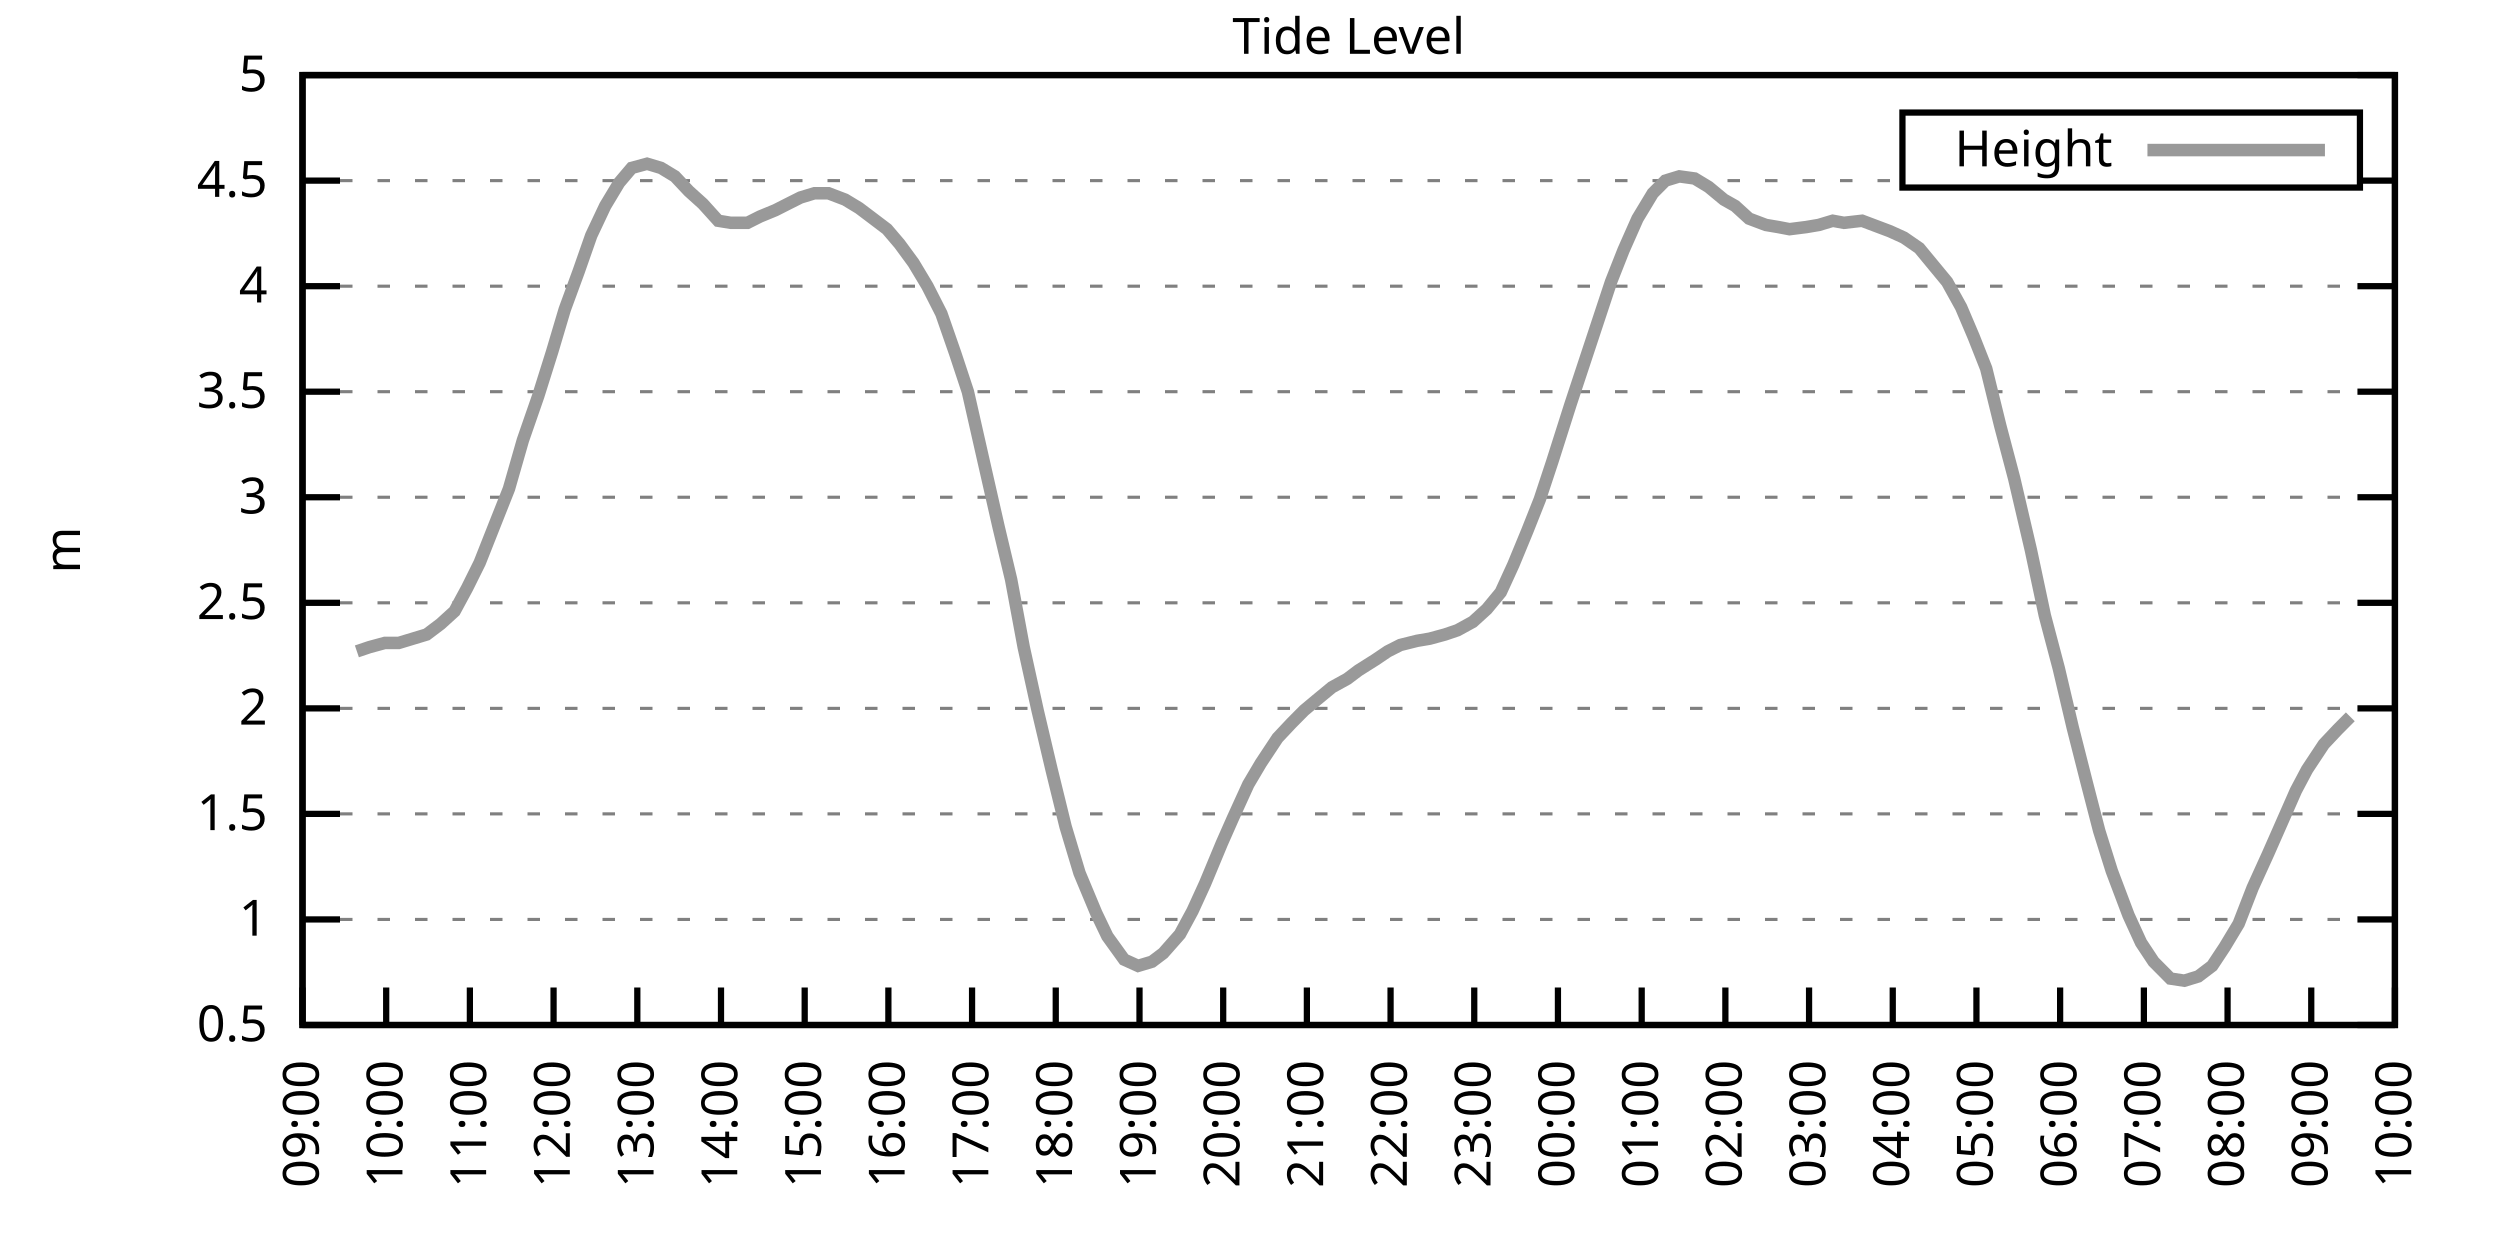
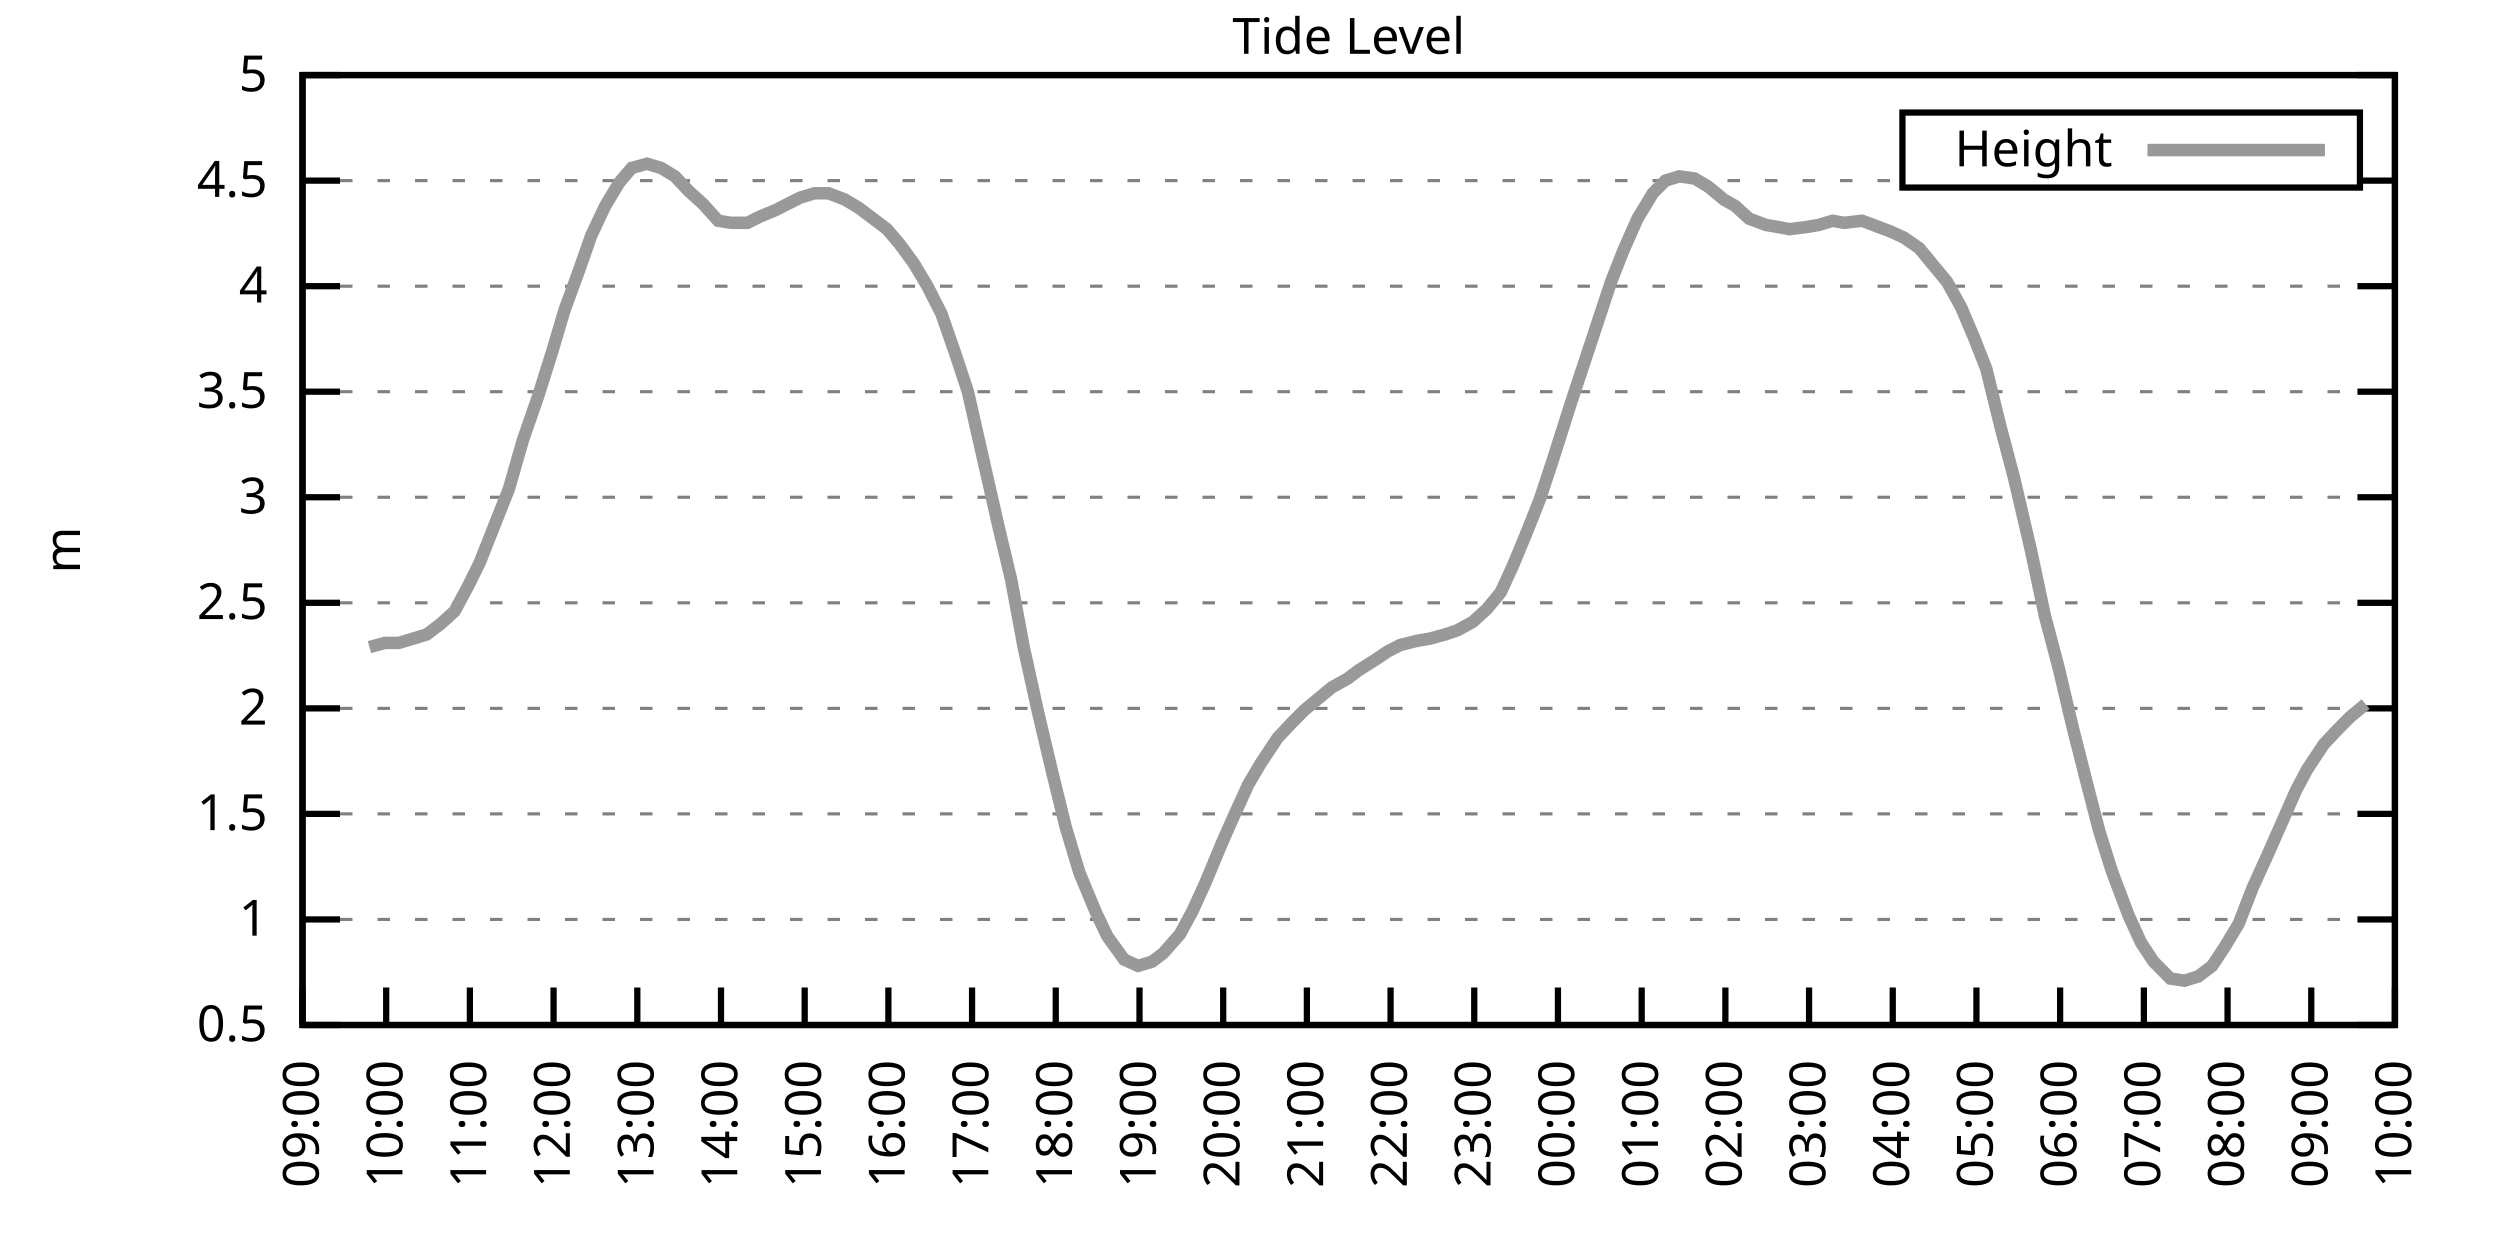
<svg xmlns="http://www.w3.org/2000/svg" xmlns:xlink="http://www.w3.org/1999/xlink" width="400" height="200" viewBox="0 0 400 200">
  <g id="gnuplot_canvas">
    <rect x="0" y="0" width="400" height="200" fill="none" />
    <defs>
      <circle id="gpDot" r="0.5" stroke-width="0.5" stroke="currentColor" />
      <path id="gpPt0" stroke-width="0.333" stroke="currentColor" d="M-1,0 h2 M0,-1 v2" />
      <path id="gpPt1" stroke-width="0.333" stroke="currentColor" d="M-1,-1 L1,1 M1,-1 L-1,1" />
      <path id="gpPt2" stroke-width="0.333" stroke="currentColor" d="M-1,0 L1,0 M0,-1 L0,1 M-1,-1 L1,1 M-1,1 L1,-1" />
      <rect id="gpPt3" stroke-width="0.333" stroke="currentColor" x="-1" y="-1" width="2" height="2" />
      <rect id="gpPt4" stroke-width="0.333" stroke="currentColor" fill="currentColor" x="-1" y="-1" width="2" height="2" />
      <circle id="gpPt5" stroke-width="0.333" stroke="currentColor" cx="0" cy="0" r="1" />
      <use xlink:href="#gpPt5" id="gpPt6" fill="currentColor" stroke="none" />
      <path id="gpPt7" stroke-width="0.333" stroke="currentColor" d="M0,-1.33 L-1.33,0.67 L1.33,0.67 z" />
      <use xlink:href="#gpPt7" id="gpPt8" fill="currentColor" stroke="none" />
      <use xlink:href="#gpPt7" id="gpPt9" stroke="currentColor" transform="rotate(180)" />
      <use xlink:href="#gpPt9" id="gpPt10" fill="currentColor" stroke="none" />
      <use xlink:href="#gpPt3" id="gpPt11" stroke="currentColor" transform="rotate(45)" />
      <use xlink:href="#gpPt11" id="gpPt12" fill="currentColor" stroke="none" />
      <path id="gpPt13" stroke-width="0.333" stroke="currentColor" d="M0,1.330 L1.265,0.411 L0.782,-1.067 L-0.782,-1.076 L-1.265,0.411 z" />
      <use xlink:href="#gpPt13" id="gpPt14" fill="currentColor" stroke="none" />
      <filter id="textbox" filterUnits="objectBoundingBox" x="0" y="0" height="1" width="1">
        <feFlood flood-color="white" flood-opacity="1" result="bgnd" />
        <feComposite in="SourceGraphic" in2="bgnd" operator="atop" />
      </filter>
      <filter id="greybox" filterUnits="objectBoundingBox" x="0" y="0" height="1" width="1">
        <feFlood flood-color="lightgrey" flood-opacity="1" result="grey" />
        <feComposite in="SourceGraphic" in2="grey" operator="atop" />
      </filter>
    </defs>
    <g fill="none" color="white" stroke="currentColor" stroke-width="1.00" stroke-linecap="butt" stroke-linejoin="miter">
</g>
    <g fill="none" color="black" stroke="currentColor" stroke-width="1.00" stroke-linecap="butt" stroke-linejoin="miter">
      <g stroke="none" shape-rendering="crispEdges">
        <polygon fill="rgb(255, 255, 255)" points="48.40,164.00 383.18,164.00 383.18,12.02 48.40,12.02 " />
      </g>
    </g>
    <g fill="none" color="black" stroke="currentColor" stroke-width="1.00" stroke-linecap="butt" stroke-linejoin="miter">
</g>
    <g fill="none" color="black" stroke="black" stroke-width="0.50" stroke-linecap="butt" stroke-linejoin="miter">
</g>
    <g fill="none" color="gray" stroke="currentColor" stroke-width="0.50" stroke-linecap="butt" stroke-linejoin="miter">
      <path stroke="gray" stroke-dasharray="2,4" class="gridline" d="M48.40,164.00 L383.19,164.00  " />
    </g>
    <g fill="none" color="gray" stroke="gray" stroke-width="1.00" stroke-linecap="butt" stroke-linejoin="miter">
</g>
    <g fill="none" color="black" stroke="currentColor" stroke-width="1.00" stroke-linecap="butt" stroke-linejoin="miter">
      <path stroke="black" d="M48.40,164.00 L54.40,164.00 M383.19,164.00 L377.19,164.00  " />
      <g transform="translate(42.80,166.60)" stroke="none" fill="black" font-family="Sans" font-size="8.00" text-anchor="end">
        <text>
          <tspan font-family="Sans"> 0.5</tspan>
        </text>
      </g>
    </g>
    <g fill="none" color="black" stroke="currentColor" stroke-width="1.00" stroke-linecap="butt" stroke-linejoin="miter">
</g>
    <g fill="none" color="black" stroke="black" stroke-width="0.50" stroke-linecap="butt" stroke-linejoin="miter">
</g>
    <g fill="none" color="gray" stroke="currentColor" stroke-width="0.50" stroke-linecap="butt" stroke-linejoin="miter">
      <path stroke="gray" stroke-dasharray="2,4" class="gridline" d="M48.40,147.11 L383.19,147.11  " />
    </g>
    <g fill="none" color="gray" stroke="gray" stroke-width="1.00" stroke-linecap="butt" stroke-linejoin="miter">
</g>
    <g fill="none" color="black" stroke="currentColor" stroke-width="1.00" stroke-linecap="butt" stroke-linejoin="miter">
      <path stroke="black" d="M48.40,147.11 L54.40,147.11 M383.19,147.11 L377.19,147.11  " />
      <g transform="translate(42.80,149.71)" stroke="none" fill="black" font-family="Sans" font-size="8.00" text-anchor="end">
        <text>
          <tspan font-family="Sans"> 1</tspan>
        </text>
      </g>
    </g>
    <g fill="none" color="black" stroke="currentColor" stroke-width="1.00" stroke-linecap="butt" stroke-linejoin="miter">
</g>
    <g fill="none" color="black" stroke="black" stroke-width="0.50" stroke-linecap="butt" stroke-linejoin="miter">
</g>
    <g fill="none" color="gray" stroke="currentColor" stroke-width="0.50" stroke-linecap="butt" stroke-linejoin="miter">
      <path stroke="gray" stroke-dasharray="2,4" class="gridline" d="M48.40,130.22 L383.19,130.22  " />
    </g>
    <g fill="none" color="gray" stroke="gray" stroke-width="1.00" stroke-linecap="butt" stroke-linejoin="miter">
</g>
    <g fill="none" color="black" stroke="currentColor" stroke-width="1.00" stroke-linecap="butt" stroke-linejoin="miter">
      <path stroke="black" d="M48.40,130.22 L54.40,130.22 M383.19,130.22 L377.19,130.22  " />
      <g transform="translate(42.80,132.82)" stroke="none" fill="black" font-family="Sans" font-size="8.00" text-anchor="end">
        <text>
          <tspan font-family="Sans"> 1.5</tspan>
        </text>
      </g>
    </g>
    <g fill="none" color="black" stroke="currentColor" stroke-width="1.00" stroke-linecap="butt" stroke-linejoin="miter">
</g>
    <g fill="none" color="black" stroke="black" stroke-width="0.50" stroke-linecap="butt" stroke-linejoin="miter">
</g>
    <g fill="none" color="gray" stroke="currentColor" stroke-width="0.50" stroke-linecap="butt" stroke-linejoin="miter">
      <path stroke="gray" stroke-dasharray="2,4" class="gridline" d="M48.40,113.34 L383.19,113.34  " />
    </g>
    <g fill="none" color="gray" stroke="gray" stroke-width="1.00" stroke-linecap="butt" stroke-linejoin="miter">
</g>
    <g fill="none" color="black" stroke="currentColor" stroke-width="1.00" stroke-linecap="butt" stroke-linejoin="miter">
      <path stroke="black" d="M48.40,113.34 L54.40,113.34 M383.19,113.34 L377.19,113.34  " />
      <g transform="translate(42.80,115.94)" stroke="none" fill="black" font-family="Sans" font-size="8.00" text-anchor="end">
        <text>
          <tspan font-family="Sans"> 2</tspan>
        </text>
      </g>
    </g>
    <g fill="none" color="black" stroke="currentColor" stroke-width="1.00" stroke-linecap="butt" stroke-linejoin="miter">
</g>
    <g fill="none" color="black" stroke="black" stroke-width="0.50" stroke-linecap="butt" stroke-linejoin="miter">
</g>
    <g fill="none" color="gray" stroke="currentColor" stroke-width="0.50" stroke-linecap="butt" stroke-linejoin="miter">
      <path stroke="gray" stroke-dasharray="2,4" class="gridline" d="M48.40,96.45 L383.19,96.45  " />
    </g>
    <g fill="none" color="gray" stroke="gray" stroke-width="1.00" stroke-linecap="butt" stroke-linejoin="miter">
</g>
    <g fill="none" color="black" stroke="currentColor" stroke-width="1.00" stroke-linecap="butt" stroke-linejoin="miter">
      <path stroke="black" d="M48.40,96.45 L54.40,96.45 M383.19,96.45 L377.19,96.45  " />
      <g transform="translate(42.80,99.05)" stroke="none" fill="black" font-family="Sans" font-size="8.00" text-anchor="end">
        <text>
          <tspan font-family="Sans"> 2.5</tspan>
        </text>
      </g>
    </g>
    <g fill="none" color="black" stroke="currentColor" stroke-width="1.00" stroke-linecap="butt" stroke-linejoin="miter">
</g>
    <g fill="none" color="black" stroke="black" stroke-width="0.50" stroke-linecap="butt" stroke-linejoin="miter">
</g>
    <g fill="none" color="gray" stroke="currentColor" stroke-width="0.50" stroke-linecap="butt" stroke-linejoin="miter">
      <path stroke="gray" stroke-dasharray="2,4" class="gridline" d="M48.40,79.56 L383.19,79.56  " />
    </g>
    <g fill="none" color="gray" stroke="gray" stroke-width="1.00" stroke-linecap="butt" stroke-linejoin="miter">
</g>
    <g fill="none" color="black" stroke="currentColor" stroke-width="1.00" stroke-linecap="butt" stroke-linejoin="miter">
      <path stroke="black" d="M48.40,79.56 L54.40,79.56 M383.19,79.56 L377.19,79.56  " />
      <g transform="translate(42.80,82.16)" stroke="none" fill="black" font-family="Sans" font-size="8.00" text-anchor="end">
        <text>
          <tspan font-family="Sans"> 3</tspan>
        </text>
      </g>
    </g>
    <g fill="none" color="black" stroke="currentColor" stroke-width="1.00" stroke-linecap="butt" stroke-linejoin="miter">
</g>
    <g fill="none" color="black" stroke="black" stroke-width="0.50" stroke-linecap="butt" stroke-linejoin="miter">
</g>
    <g fill="none" color="gray" stroke="currentColor" stroke-width="0.50" stroke-linecap="butt" stroke-linejoin="miter">
      <path stroke="gray" stroke-dasharray="2,4" class="gridline" d="M48.40,62.67 L383.19,62.67  " />
    </g>
    <g fill="none" color="gray" stroke="gray" stroke-width="1.00" stroke-linecap="butt" stroke-linejoin="miter">
</g>
    <g fill="none" color="black" stroke="currentColor" stroke-width="1.00" stroke-linecap="butt" stroke-linejoin="miter">
      <path stroke="black" d="M48.40,62.67 L54.40,62.67 M383.19,62.67 L377.19,62.67  " />
      <g transform="translate(42.80,65.27)" stroke="none" fill="black" font-family="Sans" font-size="8.00" text-anchor="end">
        <text>
          <tspan font-family="Sans"> 3.5</tspan>
        </text>
      </g>
    </g>
    <g fill="none" color="black" stroke="currentColor" stroke-width="1.00" stroke-linecap="butt" stroke-linejoin="miter">
</g>
    <g fill="none" color="black" stroke="black" stroke-width="0.50" stroke-linecap="butt" stroke-linejoin="miter">
</g>
    <g fill="none" color="gray" stroke="currentColor" stroke-width="0.50" stroke-linecap="butt" stroke-linejoin="miter">
      <path stroke="gray" stroke-dasharray="2,4" class="gridline" d="M48.40,45.79 L383.19,45.79  " />
    </g>
    <g fill="none" color="gray" stroke="gray" stroke-width="1.00" stroke-linecap="butt" stroke-linejoin="miter">
</g>
    <g fill="none" color="black" stroke="currentColor" stroke-width="1.00" stroke-linecap="butt" stroke-linejoin="miter">
      <path stroke="black" d="M48.40,45.79 L54.40,45.79 M383.19,45.79 L377.19,45.79  " />
      <g transform="translate(42.80,48.39)" stroke="none" fill="black" font-family="Sans" font-size="8.00" text-anchor="end">
        <text>
          <tspan font-family="Sans"> 4</tspan>
        </text>
      </g>
    </g>
    <g fill="none" color="black" stroke="currentColor" stroke-width="1.00" stroke-linecap="butt" stroke-linejoin="miter">
</g>
    <g fill="none" color="black" stroke="black" stroke-width="0.50" stroke-linecap="butt" stroke-linejoin="miter">
</g>
    <g fill="none" color="gray" stroke="currentColor" stroke-width="0.50" stroke-linecap="butt" stroke-linejoin="miter">
      <path stroke="gray" stroke-dasharray="2,4" class="gridline" d="M48.40,28.90 L304.39,28.90 M377.59,28.90 L383.19,28.90  " />
    </g>
    <g fill="none" color="gray" stroke="gray" stroke-width="1.00" stroke-linecap="butt" stroke-linejoin="miter">
</g>
    <g fill="none" color="black" stroke="currentColor" stroke-width="1.00" stroke-linecap="butt" stroke-linejoin="miter">
      <path stroke="black" d="M48.40,28.90 L54.40,28.90 M383.19,28.90 L377.19,28.90  " />
      <g transform="translate(42.80,31.50)" stroke="none" fill="black" font-family="Sans" font-size="8.00" text-anchor="end">
        <text>
          <tspan font-family="Sans"> 4.5</tspan>
        </text>
      </g>
    </g>
    <g fill="none" color="black" stroke="currentColor" stroke-width="1.00" stroke-linecap="butt" stroke-linejoin="miter">
</g>
    <g fill="none" color="black" stroke="black" stroke-width="0.50" stroke-linecap="butt" stroke-linejoin="miter">
</g>
    <g fill="none" color="gray" stroke="currentColor" stroke-width="0.50" stroke-linecap="butt" stroke-linejoin="miter">
      <path stroke="gray" stroke-dasharray="2,4" class="gridline" d="M48.40,12.01 L383.19,12.01  " />
    </g>
    <g fill="none" color="gray" stroke="gray" stroke-width="1.00" stroke-linecap="butt" stroke-linejoin="miter">
</g>
    <g fill="none" color="black" stroke="currentColor" stroke-width="1.00" stroke-linecap="butt" stroke-linejoin="miter">
      <path stroke="black" d="M48.40,12.01 L54.40,12.01 M383.19,12.01 L377.19,12.01  " />
      <g transform="translate(42.80,14.61)" stroke="none" fill="black" font-family="Sans" font-size="8.00" text-anchor="end">
        <text>
          <tspan font-family="Sans"> 5</tspan>
        </text>
      </g>
    </g>
    <g fill="none" color="black" stroke="currentColor" stroke-width="1.00" stroke-linecap="butt" stroke-linejoin="miter">
      <path stroke="black" d="M48.40,164.00 L48.40,158.00  " />
      <g transform="translate(51.00,169.60) rotate(270.00)" stroke="none" fill="black" font-family="Sans" font-size="8.00" text-anchor="end">
        <text>
          <tspan font-family="Sans">09:00</tspan>
        </text>
      </g>
    </g>
    <g fill="none" color="black" stroke="currentColor" stroke-width="1.00" stroke-linecap="butt" stroke-linejoin="miter">
      <path stroke="black" d="M61.79,164.00 L61.79,158.00  " />
      <g transform="translate(64.39,169.60) rotate(270.00)" stroke="none" fill="black" font-family="Sans" font-size="8.00" text-anchor="end">
        <text>
          <tspan font-family="Sans">10:00</tspan>
        </text>
      </g>
    </g>
    <g fill="none" color="black" stroke="currentColor" stroke-width="1.00" stroke-linecap="butt" stroke-linejoin="miter">
      <path stroke="black" d="M75.18,164.00 L75.18,158.00  " />
      <g transform="translate(77.78,169.60) rotate(270.00)" stroke="none" fill="black" font-family="Sans" font-size="8.00" text-anchor="end">
        <text>
          <tspan font-family="Sans">11:00</tspan>
        </text>
      </g>
    </g>
    <g fill="none" color="black" stroke="currentColor" stroke-width="1.00" stroke-linecap="butt" stroke-linejoin="miter">
      <path stroke="black" d="M88.57,164.00 L88.57,158.00  " />
      <g transform="translate(91.17,169.60) rotate(270.00)" stroke="none" fill="black" font-family="Sans" font-size="8.00" text-anchor="end">
        <text>
          <tspan font-family="Sans">12:00</tspan>
        </text>
      </g>
    </g>
    <g fill="none" color="black" stroke="currentColor" stroke-width="1.00" stroke-linecap="butt" stroke-linejoin="miter">
      <path stroke="black" d="M101.97,164.00 L101.97,158.00  " />
      <g transform="translate(104.57,169.60) rotate(270.00)" stroke="none" fill="black" font-family="Sans" font-size="8.00" text-anchor="end">
        <text>
          <tspan font-family="Sans">13:00</tspan>
        </text>
      </g>
    </g>
    <g fill="none" color="black" stroke="currentColor" stroke-width="1.00" stroke-linecap="butt" stroke-linejoin="miter">
      <path stroke="black" d="M115.36,164.00 L115.36,158.00  " />
      <g transform="translate(117.96,169.60) rotate(270.00)" stroke="none" fill="black" font-family="Sans" font-size="8.00" text-anchor="end">
        <text>
          <tspan font-family="Sans">14:00</tspan>
        </text>
      </g>
    </g>
    <g fill="none" color="black" stroke="currentColor" stroke-width="1.00" stroke-linecap="butt" stroke-linejoin="miter">
      <path stroke="black" d="M128.75,164.00 L128.75,158.00  " />
      <g transform="translate(131.35,169.60) rotate(270.00)" stroke="none" fill="black" font-family="Sans" font-size="8.00" text-anchor="end">
        <text>
          <tspan font-family="Sans">15:00</tspan>
        </text>
      </g>
    </g>
    <g fill="none" color="black" stroke="currentColor" stroke-width="1.00" stroke-linecap="butt" stroke-linejoin="miter">
      <path stroke="black" d="M142.14,164.00 L142.14,158.00  " />
      <g transform="translate(144.74,169.60) rotate(270.00)" stroke="none" fill="black" font-family="Sans" font-size="8.00" text-anchor="end">
        <text>
          <tspan font-family="Sans">16:00</tspan>
        </text>
      </g>
    </g>
    <g fill="none" color="black" stroke="currentColor" stroke-width="1.00" stroke-linecap="butt" stroke-linejoin="miter">
      <path stroke="black" d="M155.53,164.00 L155.53,158.00  " />
      <g transform="translate(158.13,169.60) rotate(270.00)" stroke="none" fill="black" font-family="Sans" font-size="8.00" text-anchor="end">
        <text>
          <tspan font-family="Sans">17:00</tspan>
        </text>
      </g>
    </g>
    <g fill="none" color="black" stroke="currentColor" stroke-width="1.00" stroke-linecap="butt" stroke-linejoin="miter">
      <path stroke="black" d="M168.92,164.00 L168.92,158.00  " />
      <g transform="translate(171.52,169.60) rotate(270.00)" stroke="none" fill="black" font-family="Sans" font-size="8.00" text-anchor="end">
        <text>
          <tspan font-family="Sans">18:00</tspan>
        </text>
      </g>
    </g>
    <g fill="none" color="black" stroke="currentColor" stroke-width="1.00" stroke-linecap="butt" stroke-linejoin="miter">
      <path stroke="black" d="M182.32,164.00 L182.32,158.00  " />
      <g transform="translate(184.92,169.60) rotate(270.00)" stroke="none" fill="black" font-family="Sans" font-size="8.00" text-anchor="end">
        <text>
          <tspan font-family="Sans">19:00</tspan>
        </text>
      </g>
    </g>
    <g fill="none" color="black" stroke="currentColor" stroke-width="1.00" stroke-linecap="butt" stroke-linejoin="miter">
      <path stroke="black" d="M195.71,164.00 L195.71,158.00  " />
      <g transform="translate(198.31,169.60) rotate(270.00)" stroke="none" fill="black" font-family="Sans" font-size="8.00" text-anchor="end">
        <text>
          <tspan font-family="Sans">20:00</tspan>
        </text>
      </g>
    </g>
    <g fill="none" color="black" stroke="currentColor" stroke-width="1.00" stroke-linecap="butt" stroke-linejoin="miter">
      <path stroke="black" d="M209.10,164.00 L209.10,158.00  " />
      <g transform="translate(211.70,169.60) rotate(270.00)" stroke="none" fill="black" font-family="Sans" font-size="8.00" text-anchor="end">
        <text>
          <tspan font-family="Sans">21:00</tspan>
        </text>
      </g>
    </g>
    <g fill="none" color="black" stroke="currentColor" stroke-width="1.00" stroke-linecap="butt" stroke-linejoin="miter">
      <path stroke="black" d="M222.49,164.00 L222.49,158.00  " />
      <g transform="translate(225.09,169.60) rotate(270.00)" stroke="none" fill="black" font-family="Sans" font-size="8.00" text-anchor="end">
        <text>
          <tspan font-family="Sans">22:00</tspan>
        </text>
      </g>
    </g>
    <g fill="none" color="black" stroke="currentColor" stroke-width="1.00" stroke-linecap="butt" stroke-linejoin="miter">
      <path stroke="black" d="M235.88,164.00 L235.88,158.00  " />
      <g transform="translate(238.48,169.60) rotate(270.00)" stroke="none" fill="black" font-family="Sans" font-size="8.00" text-anchor="end">
        <text>
          <tspan font-family="Sans">23:00</tspan>
        </text>
      </g>
    </g>
    <g fill="none" color="black" stroke="currentColor" stroke-width="1.00" stroke-linecap="butt" stroke-linejoin="miter">
      <path stroke="black" d="M249.27,164.00 L249.27,158.00  " />
      <g transform="translate(251.87,169.60) rotate(270.00)" stroke="none" fill="black" font-family="Sans" font-size="8.00" text-anchor="end">
        <text>
          <tspan font-family="Sans">00:00</tspan>
        </text>
      </g>
    </g>
    <g fill="none" color="black" stroke="currentColor" stroke-width="1.00" stroke-linecap="butt" stroke-linejoin="miter">
      <path stroke="black" d="M262.67,164.00 L262.67,158.00  " />
      <g transform="translate(265.27,169.60) rotate(270.00)" stroke="none" fill="black" font-family="Sans" font-size="8.00" text-anchor="end">
        <text>
          <tspan font-family="Sans">01:00</tspan>
        </text>
      </g>
    </g>
    <g fill="none" color="black" stroke="currentColor" stroke-width="1.00" stroke-linecap="butt" stroke-linejoin="miter">
      <path stroke="black" d="M276.06,164.00 L276.06,158.00  " />
      <g transform="translate(278.66,169.60) rotate(270.00)" stroke="none" fill="black" font-family="Sans" font-size="8.00" text-anchor="end">
        <text>
          <tspan font-family="Sans">02:00</tspan>
        </text>
      </g>
    </g>
    <g fill="none" color="black" stroke="currentColor" stroke-width="1.00" stroke-linecap="butt" stroke-linejoin="miter">
      <path stroke="black" d="M289.45,164.00 L289.45,158.00  " />
      <g transform="translate(292.05,169.60) rotate(270.00)" stroke="none" fill="black" font-family="Sans" font-size="8.00" text-anchor="end">
        <text>
          <tspan font-family="Sans">03:00</tspan>
        </text>
      </g>
    </g>
    <g fill="none" color="black" stroke="currentColor" stroke-width="1.00" stroke-linecap="butt" stroke-linejoin="miter">
      <path stroke="black" d="M302.84,164.00 L302.84,158.00  " />
      <g transform="translate(305.44,169.60) rotate(270.00)" stroke="none" fill="black" font-family="Sans" font-size="8.00" text-anchor="end">
        <text>
          <tspan font-family="Sans">04:00</tspan>
        </text>
      </g>
    </g>
    <g fill="none" color="black" stroke="currentColor" stroke-width="1.00" stroke-linecap="butt" stroke-linejoin="miter">
      <path stroke="black" d="M316.23,164.00 L316.23,158.00  " />
      <g transform="translate(318.83,169.60) rotate(270.00)" stroke="none" fill="black" font-family="Sans" font-size="8.00" text-anchor="end">
        <text>
          <tspan font-family="Sans">05:00</tspan>
        </text>
      </g>
    </g>
    <g fill="none" color="black" stroke="currentColor" stroke-width="1.00" stroke-linecap="butt" stroke-linejoin="miter">
      <path stroke="black" d="M329.62,164.00 L329.62,158.00  " />
      <g transform="translate(332.22,169.60) rotate(270.00)" stroke="none" fill="black" font-family="Sans" font-size="8.00" text-anchor="end">
        <text>
          <tspan font-family="Sans">06:00</tspan>
        </text>
      </g>
    </g>
    <g fill="none" color="black" stroke="currentColor" stroke-width="1.00" stroke-linecap="butt" stroke-linejoin="miter">
      <path stroke="black" d="M343.02,164.00 L343.02,158.00  " />
      <g transform="translate(345.62,169.60) rotate(270.00)" stroke="none" fill="black" font-family="Sans" font-size="8.00" text-anchor="end">
        <text>
          <tspan font-family="Sans">07:00</tspan>
        </text>
      </g>
    </g>
    <g fill="none" color="black" stroke="currentColor" stroke-width="1.00" stroke-linecap="butt" stroke-linejoin="miter">
      <path stroke="black" d="M356.41,164.00 L356.41,158.00  " />
      <g transform="translate(359.01,169.60) rotate(270.00)" stroke="none" fill="black" font-family="Sans" font-size="8.00" text-anchor="end">
        <text>
          <tspan font-family="Sans">08:00</tspan>
        </text>
      </g>
    </g>
    <g fill="none" color="black" stroke="currentColor" stroke-width="1.00" stroke-linecap="butt" stroke-linejoin="miter">
      <path stroke="black" d="M369.80,164.00 L369.80,158.00  " />
      <g transform="translate(372.40,169.60) rotate(270.00)" stroke="none" fill="black" font-family="Sans" font-size="8.00" text-anchor="end">
        <text>
          <tspan font-family="Sans">09:00</tspan>
        </text>
      </g>
    </g>
    <g fill="none" color="black" stroke="currentColor" stroke-width="1.00" stroke-linecap="butt" stroke-linejoin="miter">
      <path stroke="black" d="M383.19,164.00 L383.19,158.00  " />
      <g transform="translate(385.79,169.60) rotate(270.00)" stroke="none" fill="black" font-family="Sans" font-size="8.00" text-anchor="end">
        <text>
          <tspan font-family="Sans">10:00</tspan>
        </text>
      </g>
    </g>
    <g fill="none" color="black" stroke="currentColor" stroke-width="1.00" stroke-linecap="butt" stroke-linejoin="miter">
</g>
    <g fill="none" color="black" stroke="currentColor" stroke-width="1.00" stroke-linecap="butt" stroke-linejoin="miter">
      <path stroke="black" d="M48.40,12.01 L48.40,164.00 L383.19,164.00 L383.19,12.01 L48.40,12.01 Z  " />
    </g>
    <g fill="none" color="black" stroke="currentColor" stroke-width="1.00" stroke-linecap="butt" stroke-linejoin="miter">
</g>
    <g fill="none" color="black" stroke="currentColor" stroke-width="1.00" stroke-linecap="butt" stroke-linejoin="miter">
      <path stroke="black" d="M304.39,30.01 L304.39,18.01 L377.59,18.01 L377.59,30.01 L304.39,30.01 Z  " />
    </g>
    <g id="Tide_level_plot_1">
      <g fill="none" color="white" stroke="black" stroke-width="2.00" stroke-linecap="butt" stroke-linejoin="miter">
</g>
      <g fill="none" color="black" stroke="currentColor" stroke-width="2.00" stroke-linecap="butt" stroke-linejoin="miter">
        <g transform="translate(337.99,26.61)" stroke="none" fill="black" font-family="Sans" font-size="8.00" text-anchor="end">
          <text>
            <tspan font-family="Sans">Height</tspan>
          </text>
        </g>
      </g>
      <g fill="none" color="black" stroke="currentColor" stroke-width="2.00" stroke-linecap="butt" stroke-linejoin="miter">
-         <path stroke="rgb(153, 153, 153)" d="M343.59,24.01 L371.99,24.01 M57.10,104.22 L59.11,103.54 L61.57,102.87 L63.80,102.87 L68.26,101.52 L70.50,99.83   L72.73,97.80 L74.74,94.08 L76.75,90.03 L79.42,83.28 L81.43,78.21 L83.66,70.44 L86.12,63.35 L88.35,56.26   L90.36,49.50 L92.59,43.42 L94.60,37.68 L96.83,32.95 L99.06,29.24 L101.07,26.87 L103.53,26.20 L105.76,26.87   L107.99,28.22 L110.22,30.59 L112.46,32.61 L114.91,35.32 L116.92,35.65 L119.60,35.65 L121.61,34.64 L124.06,33.63   L126.07,32.61 L128.08,31.60 L130.31,30.92 L132.54,30.92 L135.22,31.94 L137.45,33.29 L139.69,34.98 L141.92,36.67   L143.93,39.03 L146.16,42.07 L148.39,45.79 L150.62,50.18 L152.85,56.59 L154.86,62.67 L157.54,74.49 L159.77,84.29   L161.78,92.73 L163.79,103.54 L166.02,113.67 L168.25,123.13 L170.49,132.25 L172.72,139.68 L175.40,146.10 L177.18,149.81   L179.86,153.53 L182.09,154.54 L184.32,153.87 L186.11,152.52 L188.79,149.48 L190.80,145.76 L192.81,141.37 L195.48,134.95   L197.27,130.90 L199.73,125.50 L201.73,122.12 L204.41,118.07 L206.64,115.70 L208.65,113.67 L210.66,111.99 L213.12,109.96   L215.57,108.61 L217.36,107.26 L220.04,105.57 L222.04,104.22 L224.05,103.20 L226.73,102.53 L228.74,102.19 L231.20,101.52   L233.20,100.84 L235.66,99.49 L237.89,97.46 L240.12,94.76 L242.13,90.37 L244.36,84.97 L246.37,79.90 L248.38,73.82   L251.28,64.70 L253.29,58.62 L257.76,45.11 L259.76,40.04 L262.00,34.98 L264.45,30.92 L266.46,28.90 L268.69,28.22   L271.15,28.56 L273.38,29.91 L275.83,31.94 L277.62,32.95 L279.85,34.98 L282.53,35.99 L284.54,36.33 L286.32,36.67   L289.00,36.33 L291.01,35.99 L293.24,35.32 L295.03,35.65 L297.93,35.32 L302.39,37.00 L304.63,38.02 L307.08,39.71   L309.31,42.41 L311.54,45.11 L313.78,49.16 L315.79,53.89 L317.79,58.96 L320.03,68.08 L322.26,76.52 L324.94,88.00   L327.17,98.48 L329.40,106.92 L331.63,116.38 L333.86,125.16 L335.87,132.93 L337.88,139.34 L340.56,146.44 L342.57,150.83   L344.58,153.87 L347.26,156.57 L349.49,156.91 L351.72,156.23 L353.95,154.54 L355.96,151.50 L358.19,147.79 L360.42,142.05   L362.88,136.64 L365.11,131.58 L367.34,126.51 L369.13,123.13 L371.81,119.08 L374.04,116.71 L376.05,114.69  " />
+         <path stroke="rgb(153, 153, 153)" d="M343.59,24.01 L371.99,24.01 M59.11,103.54 L61.57,102.87 L63.80,102.87 L68.26,101.52 L70.50,99.83 L72.73,97.80   L74.74,94.08 L76.75,90.03 L79.42,83.28 L81.43,78.21 L83.66,70.44 L86.12,63.35 L88.35,56.26 L90.36,49.50   L92.59,43.42 L94.60,37.68 L96.83,32.95 L99.06,29.24 L101.07,26.87 L103.53,26.20 L105.76,26.87 L107.99,28.22   L110.22,30.59 L112.46,32.61 L114.91,35.32 L116.92,35.65 L119.60,35.65 L121.61,34.64 L124.06,33.63 L126.07,32.61   L128.08,31.60 L130.31,30.92 L132.54,30.92 L135.22,31.94 L137.45,33.29 L139.69,34.98 L141.92,36.67 L143.93,39.03   L146.16,42.07 L148.39,45.79 L150.62,50.18 L152.85,56.59 L154.86,62.67 L157.54,74.49 L159.77,84.29 L161.78,92.73   L163.79,103.54 L166.02,113.67 L168.25,123.13 L170.49,132.25 L172.72,139.68 L175.40,146.10 L177.18,149.81 L179.86,153.53   L182.09,154.54 L184.32,153.87 L186.11,152.52 L188.79,149.48 L190.80,145.76 L192.81,141.37 L195.48,134.95 L197.27,130.90   L199.73,125.50 L201.73,122.12 L204.41,118.07 L206.64,115.70 L208.65,113.67 L210.66,111.99 L213.12,109.96 L215.57,108.61   L217.36,107.26 L220.04,105.57 L222.04,104.22 L224.05,103.20 L226.73,102.53 L228.74,102.19 L231.20,101.52 L233.20,100.84   L235.66,99.49 L237.89,97.46 L240.12,94.76 L242.13,90.37 L244.36,84.97 L246.37,79.90 L248.38,73.82 L251.28,64.70   L253.29,58.62 L257.76,45.11 L259.76,40.04 L262.00,34.98 L264.45,30.92 L266.46,28.90 L268.69,28.22 L271.15,28.56   L273.38,29.91 L275.83,31.94 L277.62,32.95 L279.85,34.98 L282.53,35.99 L284.54,36.33 L286.32,36.67 L289.00,36.33   L291.01,35.99 L293.24,35.32 L295.03,35.65 L297.93,35.32 L302.39,37.00 L304.63,38.02 L307.08,39.71 L309.31,42.41   L311.54,45.11 L313.78,49.16 L315.79,53.89 L317.79,58.96 L320.03,68.08 L322.26,76.52 L324.94,88.00 L327.17,98.48   L329.40,106.92 L331.63,116.38 L333.86,125.16 L335.87,132.93 L337.88,139.34 L340.56,146.44 L342.57,150.83 L344.58,153.87   L347.26,156.57 L349.49,156.91 L351.72,156.23 L353.95,154.54 L355.96,151.50 L358.19,147.79 L360.42,142.05 L362.88,136.64   L365.11,131.58 L367.34,126.51 L369.13,123.13 L371.81,119.08 L374.04,116.71 L376.05,114.69 L378.50,112.66  " />
      </g>
    </g>
    <g fill="none" color="black" stroke="currentColor" stroke-width="2.00" stroke-linecap="butt" stroke-linejoin="miter">
</g>
    <g fill="none" color="black" stroke="black" stroke-width="1.00" stroke-linecap="butt" stroke-linejoin="miter">
</g>
    <g fill="none" color="black" stroke="currentColor" stroke-width="1.00" stroke-linecap="butt" stroke-linejoin="miter">
      <path stroke="black" d="M48.40,12.01 L48.40,164.00 L383.19,164.00 L383.19,12.01 L48.40,12.01 Z  " />
      <g transform="translate(12.80,88.01) rotate(270.00)" stroke="none" fill="black" font-family="Sans" font-size="8.00" text-anchor="middle">
        <text>
          <tspan font-family="Sans">m</tspan>
        </text>
      </g>
    </g>
    <g fill="none" color="black" stroke="currentColor" stroke-width="1.00" stroke-linecap="butt" stroke-linejoin="miter">
</g>
    <g fill="none" color="black" stroke="currentColor" stroke-width="1.00" stroke-linecap="butt" stroke-linejoin="miter">
      <g transform="translate(215.79,8.61)" stroke="none" fill="black" font-family="Sans" font-size="8.00" text-anchor="middle">
        <text>
          <tspan font-family="Sans">Tide Level</tspan>
        </text>
      </g>
    </g>
    <g fill="none" color="black" stroke="currentColor" stroke-width="1.00" stroke-linecap="butt" stroke-linejoin="miter">
</g>
  </g>
</svg>
